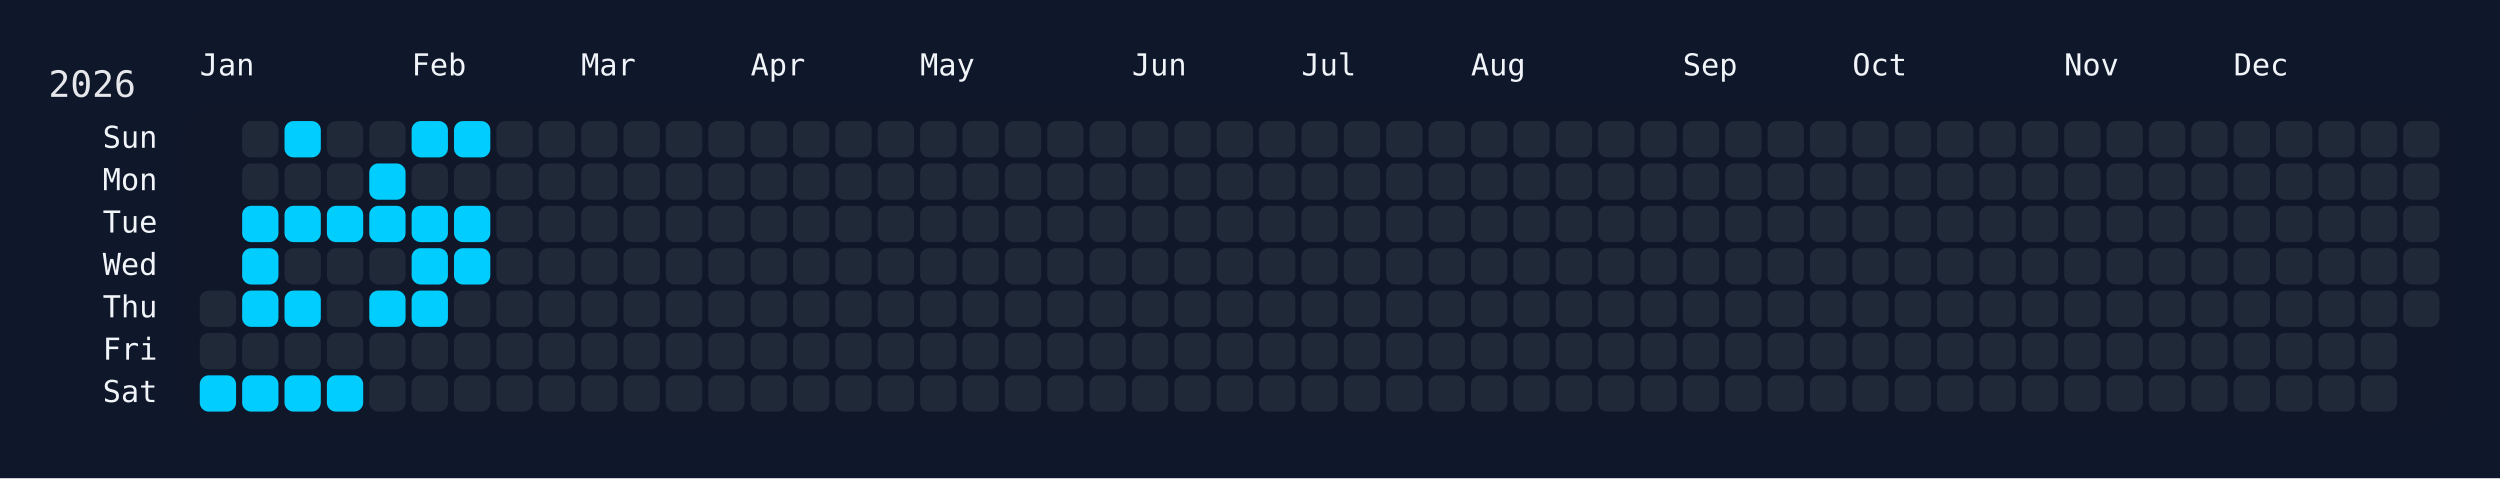
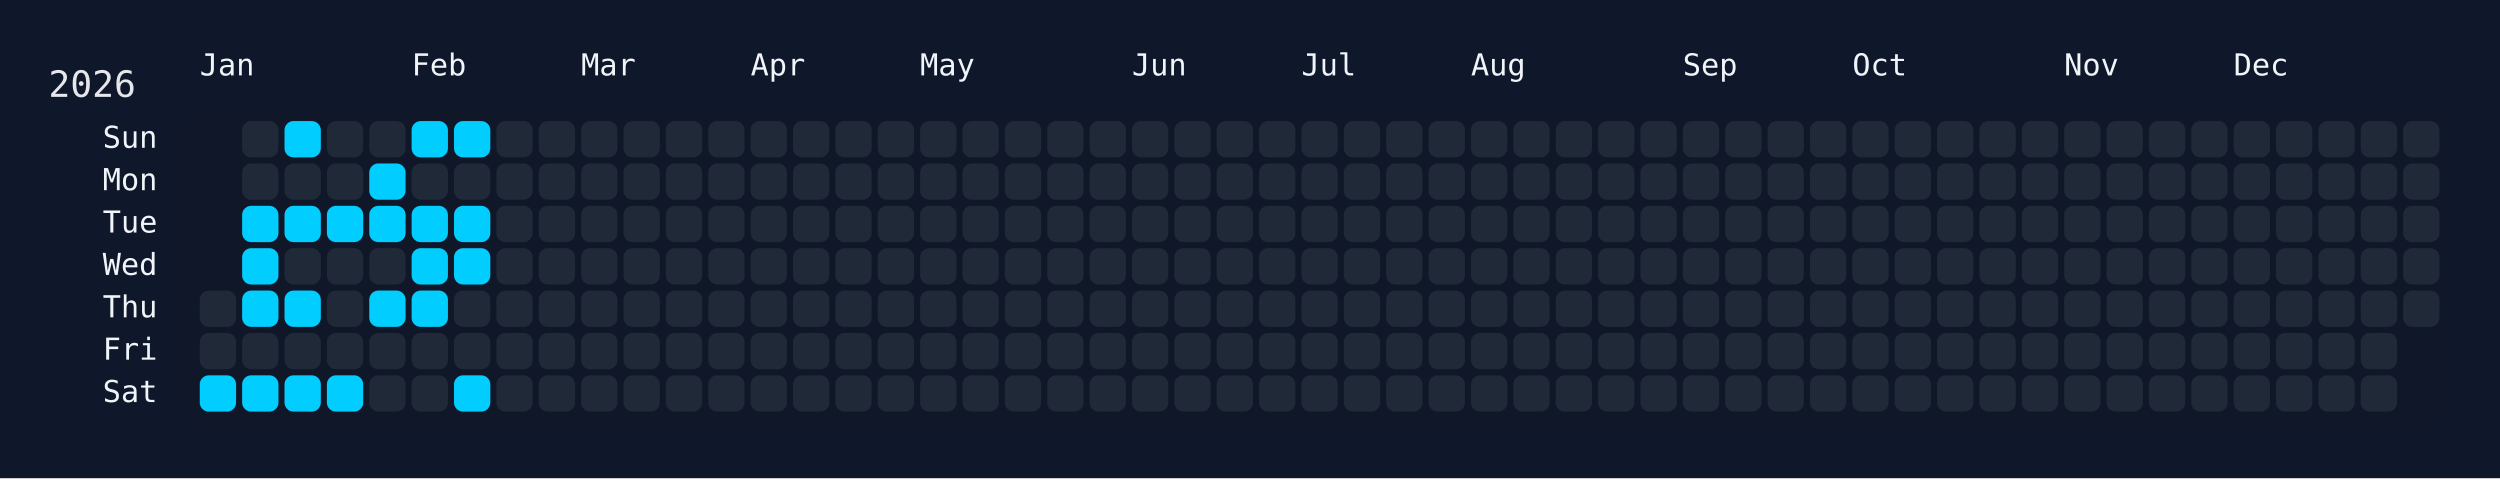
<svg xmlns="http://www.w3.org/2000/svg" width="826" height="158" viewBox="0 0 826 158">
  <rect width="826" height="158" fill="#0f172a" />
  <rect x="60" y="34" width="750" height="108" rx="12" ry="12" fill="rgba(15, 23, 42, 0.8)" />
  <text x="16" y="32" font-size="12" fill="#e5e7eb" font-family="JetBrains Mono, ui-monospace, SFMono-Regular, Menlo, Monaco, Consolas, monospace">2026</text>
  <text x="66" y="18" font-size="10" fill="#f1f5f9" font-family="JetBrains Mono, ui-monospace, SFMono-Regular, Menlo, Monaco, Consolas, monospace" dominant-baseline="hanging">Jan</text>
  <text x="136" y="18" font-size="10" fill="#f1f5f9" font-family="JetBrains Mono, ui-monospace, SFMono-Regular, Menlo, Monaco, Consolas, monospace" dominant-baseline="hanging">Feb</text>
  <text x="192" y="18" font-size="10" fill="#f1f5f9" font-family="JetBrains Mono, ui-monospace, SFMono-Regular, Menlo, Monaco, Consolas, monospace" dominant-baseline="hanging">Mar</text>
  <text x="248" y="18" font-size="10" fill="#f1f5f9" font-family="JetBrains Mono, ui-monospace, SFMono-Regular, Menlo, Monaco, Consolas, monospace" dominant-baseline="hanging">Apr</text>
  <text x="304" y="18" font-size="10" fill="#f1f5f9" font-family="JetBrains Mono, ui-monospace, SFMono-Regular, Menlo, Monaco, Consolas, monospace" dominant-baseline="hanging">May</text>
  <text x="374" y="18" font-size="10" fill="#f1f5f9" font-family="JetBrains Mono, ui-monospace, SFMono-Regular, Menlo, Monaco, Consolas, monospace" dominant-baseline="hanging">Jun</text>
  <text x="430" y="18" font-size="10" fill="#f1f5f9" font-family="JetBrains Mono, ui-monospace, SFMono-Regular, Menlo, Monaco, Consolas, monospace" dominant-baseline="hanging">Jul</text>
  <text x="486" y="18" font-size="10" fill="#f1f5f9" font-family="JetBrains Mono, ui-monospace, SFMono-Regular, Menlo, Monaco, Consolas, monospace" dominant-baseline="hanging">Aug</text>
  <text x="556" y="18" font-size="10" fill="#f1f5f9" font-family="JetBrains Mono, ui-monospace, SFMono-Regular, Menlo, Monaco, Consolas, monospace" dominant-baseline="hanging">Sep</text>
  <text x="612" y="18" font-size="10" fill="#f1f5f9" font-family="JetBrains Mono, ui-monospace, SFMono-Regular, Menlo, Monaco, Consolas, monospace" dominant-baseline="hanging">Oct</text>
  <text x="682" y="18" font-size="10" fill="#f1f5f9" font-family="JetBrains Mono, ui-monospace, SFMono-Regular, Menlo, Monaco, Consolas, monospace" dominant-baseline="hanging">Nov</text>
  <text x="738" y="18" font-size="10" fill="#f1f5f9" font-family="JetBrains Mono, ui-monospace, SFMono-Regular, Menlo, Monaco, Consolas, monospace" dominant-baseline="hanging">Dec</text>
  <text x="52" y="46.0" font-size="10" fill="#f1f5f9" font-family="JetBrains Mono, ui-monospace, SFMono-Regular, Menlo, Monaco, Consolas, monospace" text-anchor="end" dominant-baseline="middle">Sun</text>
  <text x="52" y="60.0" font-size="10" fill="#f1f5f9" font-family="JetBrains Mono, ui-monospace, SFMono-Regular, Menlo, Monaco, Consolas, monospace" text-anchor="end" dominant-baseline="middle">Mon</text>
  <text x="52" y="74.0" font-size="10" fill="#f1f5f9" font-family="JetBrains Mono, ui-monospace, SFMono-Regular, Menlo, Monaco, Consolas, monospace" text-anchor="end" dominant-baseline="middle">Tue</text>
  <text x="52" y="88.0" font-size="10" fill="#f1f5f9" font-family="JetBrains Mono, ui-monospace, SFMono-Regular, Menlo, Monaco, Consolas, monospace" text-anchor="end" dominant-baseline="middle">Wed</text>
  <text x="52" y="102.0" font-size="10" fill="#f1f5f9" font-family="JetBrains Mono, ui-monospace, SFMono-Regular, Menlo, Monaco, Consolas, monospace" text-anchor="end" dominant-baseline="middle">Thu</text>
  <text x="52" y="116.0" font-size="10" fill="#f1f5f9" font-family="JetBrains Mono, ui-monospace, SFMono-Regular, Menlo, Monaco, Consolas, monospace" text-anchor="end" dominant-baseline="middle">Fri</text>
  <text x="52" y="130.0" font-size="10" fill="#f1f5f9" font-family="JetBrains Mono, ui-monospace, SFMono-Regular, Menlo, Monaco, Consolas, monospace" text-anchor="end" dominant-baseline="middle">Sat</text>
  <g transform="translate(66,40)">
    <rect x="0" y="56" width="12" height="12" rx="3" ry="3" fill="#1f2937" data-date="2026-01-01" />
    <rect x="0" y="70" width="12" height="12" rx="3" ry="3" fill="#1f2937" data-date="2026-01-02" />
    <rect x="0" y="84" width="12" height="12" rx="3" ry="3" fill="#01cdfe" data-date="2026-01-03" />
    <rect x="14" y="0" width="12" height="12" rx="3" ry="3" fill="#1f2937" data-date="2026-01-04" />
    <rect x="14" y="14" width="12" height="12" rx="3" ry="3" fill="#1f2937" data-date="2026-01-05" />
    <rect x="14" y="28" width="12" height="12" rx="3" ry="3" fill="#01cdfe" data-date="2026-01-06" />
    <rect x="14" y="42" width="12" height="12" rx="3" ry="3" fill="#01cdfe" data-date="2026-01-07" />
    <rect x="14" y="56" width="12" height="12" rx="3" ry="3" fill="#01cdfe" data-date="2026-01-08" />
    <rect x="14" y="70" width="12" height="12" rx="3" ry="3" fill="#1f2937" data-date="2026-01-09" />
    <rect x="14" y="84" width="12" height="12" rx="3" ry="3" fill="#01cdfe" data-date="2026-01-10" />
    <rect x="28" y="0" width="12" height="12" rx="3" ry="3" fill="#01cdfe" data-date="2026-01-11" />
    <rect x="28" y="14" width="12" height="12" rx="3" ry="3" fill="#1f2937" data-date="2026-01-12" />
    <rect x="28" y="28" width="12" height="12" rx="3" ry="3" fill="#01cdfe" data-date="2026-01-13" />
    <rect x="28" y="42" width="12" height="12" rx="3" ry="3" fill="#1f2937" data-date="2026-01-14" />
    <rect x="28" y="56" width="12" height="12" rx="3" ry="3" fill="#01cdfe" data-date="2026-01-15" />
    <rect x="28" y="70" width="12" height="12" rx="3" ry="3" fill="#1f2937" data-date="2026-01-16" />
    <rect x="28" y="84" width="12" height="12" rx="3" ry="3" fill="#01cdfe" data-date="2026-01-17" />
    <rect x="42" y="0" width="12" height="12" rx="3" ry="3" fill="#1f2937" data-date="2026-01-18" />
    <rect x="42" y="14" width="12" height="12" rx="3" ry="3" fill="#1f2937" data-date="2026-01-19" />
    <rect x="42" y="28" width="12" height="12" rx="3" ry="3" fill="#01cdfe" data-date="2026-01-20" />
    <rect x="42" y="42" width="12" height="12" rx="3" ry="3" fill="#1f2937" data-date="2026-01-21" />
    <rect x="42" y="56" width="12" height="12" rx="3" ry="3" fill="#1f2937" data-date="2026-01-22" />
    <rect x="42" y="70" width="12" height="12" rx="3" ry="3" fill="#1f2937" data-date="2026-01-23" />
    <rect x="42" y="84" width="12" height="12" rx="3" ry="3" fill="#01cdfe" data-date="2026-01-24" />
    <rect x="56" y="0" width="12" height="12" rx="3" ry="3" fill="#1f2937" data-date="2026-01-25" />
    <rect x="56" y="14" width="12" height="12" rx="3" ry="3" fill="#01cdfe" data-date="2026-01-26" />
    <rect x="56" y="28" width="12" height="12" rx="3" ry="3" fill="#01cdfe" data-date="2026-01-27" />
    <rect x="56" y="42" width="12" height="12" rx="3" ry="3" fill="#1f2937" data-date="2026-01-28" />
    <rect x="56" y="56" width="12" height="12" rx="3" ry="3" fill="#01cdfe" data-date="2026-01-29" />
    <rect x="56" y="70" width="12" height="12" rx="3" ry="3" fill="#1f2937" data-date="2026-01-30" />
    <rect x="56" y="84" width="12" height="12" rx="3" ry="3" fill="#1f2937" data-date="2026-01-31" />
    <rect x="70" y="0" width="12" height="12" rx="3" ry="3" fill="#01cdfe" data-date="2026-02-01" />
    <rect x="70" y="14" width="12" height="12" rx="3" ry="3" fill="#1f2937" data-date="2026-02-02" />
    <rect x="70" y="28" width="12" height="12" rx="3" ry="3" fill="#01cdfe" data-date="2026-02-03" />
    <rect x="70" y="42" width="12" height="12" rx="3" ry="3" fill="#01cdfe" data-date="2026-02-04" />
    <rect x="70" y="56" width="12" height="12" rx="3" ry="3" fill="#01cdfe" data-date="2026-02-05" />
    <rect x="70" y="70" width="12" height="12" rx="3" ry="3" fill="#1f2937" data-date="2026-02-06" />
    <rect x="70" y="84" width="12" height="12" rx="3" ry="3" fill="#1f2937" data-date="2026-02-07" />
    <rect x="84" y="0" width="12" height="12" rx="3" ry="3" fill="#01cdfe" data-date="2026-02-08" />
    <rect x="84" y="14" width="12" height="12" rx="3" ry="3" fill="#1f2937" data-date="2026-02-09" />
    <rect x="84" y="28" width="12" height="12" rx="3" ry="3" fill="#01cdfe" data-date="2026-02-10" />
    <rect x="84" y="42" width="12" height="12" rx="3" ry="3" fill="#01cdfe" data-date="2026-02-11" />
    <rect x="84" y="56" width="12" height="12" rx="3" ry="3" fill="#1f2937" data-date="2026-02-12" />
    <rect x="84" y="70" width="12" height="12" rx="3" ry="3" fill="#1f2937" data-date="2026-02-13" />
-     <rect x="84" y="84" width="12" height="12" rx="3" ry="3" fill="#1f2937" data-date="2026-02-14" />
+     <rect x="84" y="84" width="12" height="12" rx="3" ry="3" fill="#01cdfe" data-date="2026-02-14" />
    <rect x="98" y="0" width="12" height="12" rx="3" ry="3" fill="#1f2937" data-date="2026-02-15" />
    <rect x="98" y="14" width="12" height="12" rx="3" ry="3" fill="#1f2937" data-date="2026-02-16" />
    <rect x="98" y="28" width="12" height="12" rx="3" ry="3" fill="#1f2937" data-date="2026-02-17" />
    <rect x="98" y="42" width="12" height="12" rx="3" ry="3" fill="#1f2937" data-date="2026-02-18" />
    <rect x="98" y="56" width="12" height="12" rx="3" ry="3" fill="#1f2937" data-date="2026-02-19" />
    <rect x="98" y="70" width="12" height="12" rx="3" ry="3" fill="#1f2937" data-date="2026-02-20" />
    <rect x="98" y="84" width="12" height="12" rx="3" ry="3" fill="#1f2937" data-date="2026-02-21" />
    <rect x="112" y="0" width="12" height="12" rx="3" ry="3" fill="#1f2937" data-date="2026-02-22" />
    <rect x="112" y="14" width="12" height="12" rx="3" ry="3" fill="#1f2937" data-date="2026-02-23" />
    <rect x="112" y="28" width="12" height="12" rx="3" ry="3" fill="#1f2937" data-date="2026-02-24" />
    <rect x="112" y="42" width="12" height="12" rx="3" ry="3" fill="#1f2937" data-date="2026-02-25" />
    <rect x="112" y="56" width="12" height="12" rx="3" ry="3" fill="#1f2937" data-date="2026-02-26" />
    <rect x="112" y="70" width="12" height="12" rx="3" ry="3" fill="#1f2937" data-date="2026-02-27" />
    <rect x="112" y="84" width="12" height="12" rx="3" ry="3" fill="#1f2937" data-date="2026-02-28" />
    <rect x="126" y="0" width="12" height="12" rx="3" ry="3" fill="#1f2937" data-date="2026-03-01" />
    <rect x="126" y="14" width="12" height="12" rx="3" ry="3" fill="#1f2937" data-date="2026-03-02" />
    <rect x="126" y="28" width="12" height="12" rx="3" ry="3" fill="#1f2937" data-date="2026-03-03" />
    <rect x="126" y="42" width="12" height="12" rx="3" ry="3" fill="#1f2937" data-date="2026-03-04" />
    <rect x="126" y="56" width="12" height="12" rx="3" ry="3" fill="#1f2937" data-date="2026-03-05" />
    <rect x="126" y="70" width="12" height="12" rx="3" ry="3" fill="#1f2937" data-date="2026-03-06" />
    <rect x="126" y="84" width="12" height="12" rx="3" ry="3" fill="#1f2937" data-date="2026-03-07" />
    <rect x="140" y="0" width="12" height="12" rx="3" ry="3" fill="#1f2937" data-date="2026-03-08" />
    <rect x="140" y="14" width="12" height="12" rx="3" ry="3" fill="#1f2937" data-date="2026-03-09" />
    <rect x="140" y="28" width="12" height="12" rx="3" ry="3" fill="#1f2937" data-date="2026-03-10" />
    <rect x="140" y="42" width="12" height="12" rx="3" ry="3" fill="#1f2937" data-date="2026-03-11" />
    <rect x="140" y="56" width="12" height="12" rx="3" ry="3" fill="#1f2937" data-date="2026-03-12" />
    <rect x="140" y="70" width="12" height="12" rx="3" ry="3" fill="#1f2937" data-date="2026-03-13" />
    <rect x="140" y="84" width="12" height="12" rx="3" ry="3" fill="#1f2937" data-date="2026-03-14" />
    <rect x="154" y="0" width="12" height="12" rx="3" ry="3" fill="#1f2937" data-date="2026-03-15" />
    <rect x="154" y="14" width="12" height="12" rx="3" ry="3" fill="#1f2937" data-date="2026-03-16" />
    <rect x="154" y="28" width="12" height="12" rx="3" ry="3" fill="#1f2937" data-date="2026-03-17" />
    <rect x="154" y="42" width="12" height="12" rx="3" ry="3" fill="#1f2937" data-date="2026-03-18" />
    <rect x="154" y="56" width="12" height="12" rx="3" ry="3" fill="#1f2937" data-date="2026-03-19" />
    <rect x="154" y="70" width="12" height="12" rx="3" ry="3" fill="#1f2937" data-date="2026-03-20" />
    <rect x="154" y="84" width="12" height="12" rx="3" ry="3" fill="#1f2937" data-date="2026-03-21" />
    <rect x="168" y="0" width="12" height="12" rx="3" ry="3" fill="#1f2937" data-date="2026-03-22" />
    <rect x="168" y="14" width="12" height="12" rx="3" ry="3" fill="#1f2937" data-date="2026-03-23" />
    <rect x="168" y="28" width="12" height="12" rx="3" ry="3" fill="#1f2937" data-date="2026-03-24" />
    <rect x="168" y="42" width="12" height="12" rx="3" ry="3" fill="#1f2937" data-date="2026-03-25" />
    <rect x="168" y="56" width="12" height="12" rx="3" ry="3" fill="#1f2937" data-date="2026-03-26" />
    <rect x="168" y="70" width="12" height="12" rx="3" ry="3" fill="#1f2937" data-date="2026-03-27" />
    <rect x="168" y="84" width="12" height="12" rx="3" ry="3" fill="#1f2937" data-date="2026-03-28" />
    <rect x="182" y="0" width="12" height="12" rx="3" ry="3" fill="#1f2937" data-date="2026-03-29" />
    <rect x="182" y="14" width="12" height="12" rx="3" ry="3" fill="#1f2937" data-date="2026-03-30" />
    <rect x="182" y="28" width="12" height="12" rx="3" ry="3" fill="#1f2937" data-date="2026-03-31" />
    <rect x="182" y="42" width="12" height="12" rx="3" ry="3" fill="#1f2937" data-date="2026-04-01" />
    <rect x="182" y="56" width="12" height="12" rx="3" ry="3" fill="#1f2937" data-date="2026-04-02" />
    <rect x="182" y="70" width="12" height="12" rx="3" ry="3" fill="#1f2937" data-date="2026-04-03" />
    <rect x="182" y="84" width="12" height="12" rx="3" ry="3" fill="#1f2937" data-date="2026-04-04" />
    <rect x="196" y="0" width="12" height="12" rx="3" ry="3" fill="#1f2937" data-date="2026-04-05" />
    <rect x="196" y="14" width="12" height="12" rx="3" ry="3" fill="#1f2937" data-date="2026-04-06" />
    <rect x="196" y="28" width="12" height="12" rx="3" ry="3" fill="#1f2937" data-date="2026-04-07" />
    <rect x="196" y="42" width="12" height="12" rx="3" ry="3" fill="#1f2937" data-date="2026-04-08" />
    <rect x="196" y="56" width="12" height="12" rx="3" ry="3" fill="#1f2937" data-date="2026-04-09" />
    <rect x="196" y="70" width="12" height="12" rx="3" ry="3" fill="#1f2937" data-date="2026-04-10" />
    <rect x="196" y="84" width="12" height="12" rx="3" ry="3" fill="#1f2937" data-date="2026-04-11" />
    <rect x="210" y="0" width="12" height="12" rx="3" ry="3" fill="#1f2937" data-date="2026-04-12" />
    <rect x="210" y="14" width="12" height="12" rx="3" ry="3" fill="#1f2937" data-date="2026-04-13" />
    <rect x="210" y="28" width="12" height="12" rx="3" ry="3" fill="#1f2937" data-date="2026-04-14" />
    <rect x="210" y="42" width="12" height="12" rx="3" ry="3" fill="#1f2937" data-date="2026-04-15" />
    <rect x="210" y="56" width="12" height="12" rx="3" ry="3" fill="#1f2937" data-date="2026-04-16" />
    <rect x="210" y="70" width="12" height="12" rx="3" ry="3" fill="#1f2937" data-date="2026-04-17" />
    <rect x="210" y="84" width="12" height="12" rx="3" ry="3" fill="#1f2937" data-date="2026-04-18" />
    <rect x="224" y="0" width="12" height="12" rx="3" ry="3" fill="#1f2937" data-date="2026-04-19" />
    <rect x="224" y="14" width="12" height="12" rx="3" ry="3" fill="#1f2937" data-date="2026-04-20" />
    <rect x="224" y="28" width="12" height="12" rx="3" ry="3" fill="#1f2937" data-date="2026-04-21" />
    <rect x="224" y="42" width="12" height="12" rx="3" ry="3" fill="#1f2937" data-date="2026-04-22" />
    <rect x="224" y="56" width="12" height="12" rx="3" ry="3" fill="#1f2937" data-date="2026-04-23" />
    <rect x="224" y="70" width="12" height="12" rx="3" ry="3" fill="#1f2937" data-date="2026-04-24" />
    <rect x="224" y="84" width="12" height="12" rx="3" ry="3" fill="#1f2937" data-date="2026-04-25" />
    <rect x="238" y="0" width="12" height="12" rx="3" ry="3" fill="#1f2937" data-date="2026-04-26" />
    <rect x="238" y="14" width="12" height="12" rx="3" ry="3" fill="#1f2937" data-date="2026-04-27" />
    <rect x="238" y="28" width="12" height="12" rx="3" ry="3" fill="#1f2937" data-date="2026-04-28" />
    <rect x="238" y="42" width="12" height="12" rx="3" ry="3" fill="#1f2937" data-date="2026-04-29" />
    <rect x="238" y="56" width="12" height="12" rx="3" ry="3" fill="#1f2937" data-date="2026-04-30" />
    <rect x="238" y="70" width="12" height="12" rx="3" ry="3" fill="#1f2937" data-date="2026-05-01" />
    <rect x="238" y="84" width="12" height="12" rx="3" ry="3" fill="#1f2937" data-date="2026-05-02" />
    <rect x="252" y="0" width="12" height="12" rx="3" ry="3" fill="#1f2937" data-date="2026-05-03" />
    <rect x="252" y="14" width="12" height="12" rx="3" ry="3" fill="#1f2937" data-date="2026-05-04" />
    <rect x="252" y="28" width="12" height="12" rx="3" ry="3" fill="#1f2937" data-date="2026-05-05" />
    <rect x="252" y="42" width="12" height="12" rx="3" ry="3" fill="#1f2937" data-date="2026-05-06" />
    <rect x="252" y="56" width="12" height="12" rx="3" ry="3" fill="#1f2937" data-date="2026-05-07" />
    <rect x="252" y="70" width="12" height="12" rx="3" ry="3" fill="#1f2937" data-date="2026-05-08" />
    <rect x="252" y="84" width="12" height="12" rx="3" ry="3" fill="#1f2937" data-date="2026-05-09" />
    <rect x="266" y="0" width="12" height="12" rx="3" ry="3" fill="#1f2937" data-date="2026-05-10" />
    <rect x="266" y="14" width="12" height="12" rx="3" ry="3" fill="#1f2937" data-date="2026-05-11" />
    <rect x="266" y="28" width="12" height="12" rx="3" ry="3" fill="#1f2937" data-date="2026-05-12" />
    <rect x="266" y="42" width="12" height="12" rx="3" ry="3" fill="#1f2937" data-date="2026-05-13" />
    <rect x="266" y="56" width="12" height="12" rx="3" ry="3" fill="#1f2937" data-date="2026-05-14" />
    <rect x="266" y="70" width="12" height="12" rx="3" ry="3" fill="#1f2937" data-date="2026-05-15" />
    <rect x="266" y="84" width="12" height="12" rx="3" ry="3" fill="#1f2937" data-date="2026-05-16" />
    <rect x="280" y="0" width="12" height="12" rx="3" ry="3" fill="#1f2937" data-date="2026-05-17" />
    <rect x="280" y="14" width="12" height="12" rx="3" ry="3" fill="#1f2937" data-date="2026-05-18" />
    <rect x="280" y="28" width="12" height="12" rx="3" ry="3" fill="#1f2937" data-date="2026-05-19" />
    <rect x="280" y="42" width="12" height="12" rx="3" ry="3" fill="#1f2937" data-date="2026-05-20" />
    <rect x="280" y="56" width="12" height="12" rx="3" ry="3" fill="#1f2937" data-date="2026-05-21" />
    <rect x="280" y="70" width="12" height="12" rx="3" ry="3" fill="#1f2937" data-date="2026-05-22" />
    <rect x="280" y="84" width="12" height="12" rx="3" ry="3" fill="#1f2937" data-date="2026-05-23" />
    <rect x="294" y="0" width="12" height="12" rx="3" ry="3" fill="#1f2937" data-date="2026-05-24" />
    <rect x="294" y="14" width="12" height="12" rx="3" ry="3" fill="#1f2937" data-date="2026-05-25" />
    <rect x="294" y="28" width="12" height="12" rx="3" ry="3" fill="#1f2937" data-date="2026-05-26" />
    <rect x="294" y="42" width="12" height="12" rx="3" ry="3" fill="#1f2937" data-date="2026-05-27" />
    <rect x="294" y="56" width="12" height="12" rx="3" ry="3" fill="#1f2937" data-date="2026-05-28" />
    <rect x="294" y="70" width="12" height="12" rx="3" ry="3" fill="#1f2937" data-date="2026-05-29" />
    <rect x="294" y="84" width="12" height="12" rx="3" ry="3" fill="#1f2937" data-date="2026-05-30" />
    <rect x="308" y="0" width="12" height="12" rx="3" ry="3" fill="#1f2937" data-date="2026-05-31" />
    <rect x="308" y="14" width="12" height="12" rx="3" ry="3" fill="#1f2937" data-date="2026-06-01" />
    <rect x="308" y="28" width="12" height="12" rx="3" ry="3" fill="#1f2937" data-date="2026-06-02" />
    <rect x="308" y="42" width="12" height="12" rx="3" ry="3" fill="#1f2937" data-date="2026-06-03" />
    <rect x="308" y="56" width="12" height="12" rx="3" ry="3" fill="#1f2937" data-date="2026-06-04" />
    <rect x="308" y="70" width="12" height="12" rx="3" ry="3" fill="#1f2937" data-date="2026-06-05" />
    <rect x="308" y="84" width="12" height="12" rx="3" ry="3" fill="#1f2937" data-date="2026-06-06" />
    <rect x="322" y="0" width="12" height="12" rx="3" ry="3" fill="#1f2937" data-date="2026-06-07" />
    <rect x="322" y="14" width="12" height="12" rx="3" ry="3" fill="#1f2937" data-date="2026-06-08" />
    <rect x="322" y="28" width="12" height="12" rx="3" ry="3" fill="#1f2937" data-date="2026-06-09" />
    <rect x="322" y="42" width="12" height="12" rx="3" ry="3" fill="#1f2937" data-date="2026-06-10" />
    <rect x="322" y="56" width="12" height="12" rx="3" ry="3" fill="#1f2937" data-date="2026-06-11" />
    <rect x="322" y="70" width="12" height="12" rx="3" ry="3" fill="#1f2937" data-date="2026-06-12" />
    <rect x="322" y="84" width="12" height="12" rx="3" ry="3" fill="#1f2937" data-date="2026-06-13" />
    <rect x="336" y="0" width="12" height="12" rx="3" ry="3" fill="#1f2937" data-date="2026-06-14" />
    <rect x="336" y="14" width="12" height="12" rx="3" ry="3" fill="#1f2937" data-date="2026-06-15" />
    <rect x="336" y="28" width="12" height="12" rx="3" ry="3" fill="#1f2937" data-date="2026-06-16" />
    <rect x="336" y="42" width="12" height="12" rx="3" ry="3" fill="#1f2937" data-date="2026-06-17" />
    <rect x="336" y="56" width="12" height="12" rx="3" ry="3" fill="#1f2937" data-date="2026-06-18" />
    <rect x="336" y="70" width="12" height="12" rx="3" ry="3" fill="#1f2937" data-date="2026-06-19" />
    <rect x="336" y="84" width="12" height="12" rx="3" ry="3" fill="#1f2937" data-date="2026-06-20" />
    <rect x="350" y="0" width="12" height="12" rx="3" ry="3" fill="#1f2937" data-date="2026-06-21" />
    <rect x="350" y="14" width="12" height="12" rx="3" ry="3" fill="#1f2937" data-date="2026-06-22" />
    <rect x="350" y="28" width="12" height="12" rx="3" ry="3" fill="#1f2937" data-date="2026-06-23" />
    <rect x="350" y="42" width="12" height="12" rx="3" ry="3" fill="#1f2937" data-date="2026-06-24" />
    <rect x="350" y="56" width="12" height="12" rx="3" ry="3" fill="#1f2937" data-date="2026-06-25" />
    <rect x="350" y="70" width="12" height="12" rx="3" ry="3" fill="#1f2937" data-date="2026-06-26" />
    <rect x="350" y="84" width="12" height="12" rx="3" ry="3" fill="#1f2937" data-date="2026-06-27" />
    <rect x="364" y="0" width="12" height="12" rx="3" ry="3" fill="#1f2937" data-date="2026-06-28" />
    <rect x="364" y="14" width="12" height="12" rx="3" ry="3" fill="#1f2937" data-date="2026-06-29" />
    <rect x="364" y="28" width="12" height="12" rx="3" ry="3" fill="#1f2937" data-date="2026-06-30" />
    <rect x="364" y="42" width="12" height="12" rx="3" ry="3" fill="#1f2937" data-date="2026-07-01" />
    <rect x="364" y="56" width="12" height="12" rx="3" ry="3" fill="#1f2937" data-date="2026-07-02" />
    <rect x="364" y="70" width="12" height="12" rx="3" ry="3" fill="#1f2937" data-date="2026-07-03" />
    <rect x="364" y="84" width="12" height="12" rx="3" ry="3" fill="#1f2937" data-date="2026-07-04" />
    <rect x="378" y="0" width="12" height="12" rx="3" ry="3" fill="#1f2937" data-date="2026-07-05" />
    <rect x="378" y="14" width="12" height="12" rx="3" ry="3" fill="#1f2937" data-date="2026-07-06" />
    <rect x="378" y="28" width="12" height="12" rx="3" ry="3" fill="#1f2937" data-date="2026-07-07" />
    <rect x="378" y="42" width="12" height="12" rx="3" ry="3" fill="#1f2937" data-date="2026-07-08" />
    <rect x="378" y="56" width="12" height="12" rx="3" ry="3" fill="#1f2937" data-date="2026-07-09" />
    <rect x="378" y="70" width="12" height="12" rx="3" ry="3" fill="#1f2937" data-date="2026-07-10" />
    <rect x="378" y="84" width="12" height="12" rx="3" ry="3" fill="#1f2937" data-date="2026-07-11" />
    <rect x="392" y="0" width="12" height="12" rx="3" ry="3" fill="#1f2937" data-date="2026-07-12" />
    <rect x="392" y="14" width="12" height="12" rx="3" ry="3" fill="#1f2937" data-date="2026-07-13" />
    <rect x="392" y="28" width="12" height="12" rx="3" ry="3" fill="#1f2937" data-date="2026-07-14" />
    <rect x="392" y="42" width="12" height="12" rx="3" ry="3" fill="#1f2937" data-date="2026-07-15" />
    <rect x="392" y="56" width="12" height="12" rx="3" ry="3" fill="#1f2937" data-date="2026-07-16" />
    <rect x="392" y="70" width="12" height="12" rx="3" ry="3" fill="#1f2937" data-date="2026-07-17" />
    <rect x="392" y="84" width="12" height="12" rx="3" ry="3" fill="#1f2937" data-date="2026-07-18" />
    <rect x="406" y="0" width="12" height="12" rx="3" ry="3" fill="#1f2937" data-date="2026-07-19" />
    <rect x="406" y="14" width="12" height="12" rx="3" ry="3" fill="#1f2937" data-date="2026-07-20" />
    <rect x="406" y="28" width="12" height="12" rx="3" ry="3" fill="#1f2937" data-date="2026-07-21" />
    <rect x="406" y="42" width="12" height="12" rx="3" ry="3" fill="#1f2937" data-date="2026-07-22" />
    <rect x="406" y="56" width="12" height="12" rx="3" ry="3" fill="#1f2937" data-date="2026-07-23" />
    <rect x="406" y="70" width="12" height="12" rx="3" ry="3" fill="#1f2937" data-date="2026-07-24" />
    <rect x="406" y="84" width="12" height="12" rx="3" ry="3" fill="#1f2937" data-date="2026-07-25" />
    <rect x="420" y="0" width="12" height="12" rx="3" ry="3" fill="#1f2937" data-date="2026-07-26" />
    <rect x="420" y="14" width="12" height="12" rx="3" ry="3" fill="#1f2937" data-date="2026-07-27" />
    <rect x="420" y="28" width="12" height="12" rx="3" ry="3" fill="#1f2937" data-date="2026-07-28" />
    <rect x="420" y="42" width="12" height="12" rx="3" ry="3" fill="#1f2937" data-date="2026-07-29" />
    <rect x="420" y="56" width="12" height="12" rx="3" ry="3" fill="#1f2937" data-date="2026-07-30" />
    <rect x="420" y="70" width="12" height="12" rx="3" ry="3" fill="#1f2937" data-date="2026-07-31" />
    <rect x="420" y="84" width="12" height="12" rx="3" ry="3" fill="#1f2937" data-date="2026-08-01" />
    <rect x="434" y="0" width="12" height="12" rx="3" ry="3" fill="#1f2937" data-date="2026-08-02" />
    <rect x="434" y="14" width="12" height="12" rx="3" ry="3" fill="#1f2937" data-date="2026-08-03" />
    <rect x="434" y="28" width="12" height="12" rx="3" ry="3" fill="#1f2937" data-date="2026-08-04" />
    <rect x="434" y="42" width="12" height="12" rx="3" ry="3" fill="#1f2937" data-date="2026-08-05" />
    <rect x="434" y="56" width="12" height="12" rx="3" ry="3" fill="#1f2937" data-date="2026-08-06" />
    <rect x="434" y="70" width="12" height="12" rx="3" ry="3" fill="#1f2937" data-date="2026-08-07" />
    <rect x="434" y="84" width="12" height="12" rx="3" ry="3" fill="#1f2937" data-date="2026-08-08" />
    <rect x="448" y="0" width="12" height="12" rx="3" ry="3" fill="#1f2937" data-date="2026-08-09" />
    <rect x="448" y="14" width="12" height="12" rx="3" ry="3" fill="#1f2937" data-date="2026-08-10" />
    <rect x="448" y="28" width="12" height="12" rx="3" ry="3" fill="#1f2937" data-date="2026-08-11" />
    <rect x="448" y="42" width="12" height="12" rx="3" ry="3" fill="#1f2937" data-date="2026-08-12" />
    <rect x="448" y="56" width="12" height="12" rx="3" ry="3" fill="#1f2937" data-date="2026-08-13" />
    <rect x="448" y="70" width="12" height="12" rx="3" ry="3" fill="#1f2937" data-date="2026-08-14" />
    <rect x="448" y="84" width="12" height="12" rx="3" ry="3" fill="#1f2937" data-date="2026-08-15" />
    <rect x="462" y="0" width="12" height="12" rx="3" ry="3" fill="#1f2937" data-date="2026-08-16" />
    <rect x="462" y="14" width="12" height="12" rx="3" ry="3" fill="#1f2937" data-date="2026-08-17" />
    <rect x="462" y="28" width="12" height="12" rx="3" ry="3" fill="#1f2937" data-date="2026-08-18" />
    <rect x="462" y="42" width="12" height="12" rx="3" ry="3" fill="#1f2937" data-date="2026-08-19" />
    <rect x="462" y="56" width="12" height="12" rx="3" ry="3" fill="#1f2937" data-date="2026-08-20" />
    <rect x="462" y="70" width="12" height="12" rx="3" ry="3" fill="#1f2937" data-date="2026-08-21" />
    <rect x="462" y="84" width="12" height="12" rx="3" ry="3" fill="#1f2937" data-date="2026-08-22" />
    <rect x="476" y="0" width="12" height="12" rx="3" ry="3" fill="#1f2937" data-date="2026-08-23" />
    <rect x="476" y="14" width="12" height="12" rx="3" ry="3" fill="#1f2937" data-date="2026-08-24" />
    <rect x="476" y="28" width="12" height="12" rx="3" ry="3" fill="#1f2937" data-date="2026-08-25" />
    <rect x="476" y="42" width="12" height="12" rx="3" ry="3" fill="#1f2937" data-date="2026-08-26" />
    <rect x="476" y="56" width="12" height="12" rx="3" ry="3" fill="#1f2937" data-date="2026-08-27" />
    <rect x="476" y="70" width="12" height="12" rx="3" ry="3" fill="#1f2937" data-date="2026-08-28" />
    <rect x="476" y="84" width="12" height="12" rx="3" ry="3" fill="#1f2937" data-date="2026-08-29" />
    <rect x="490" y="0" width="12" height="12" rx="3" ry="3" fill="#1f2937" data-date="2026-08-30" />
    <rect x="490" y="14" width="12" height="12" rx="3" ry="3" fill="#1f2937" data-date="2026-08-31" />
    <rect x="490" y="28" width="12" height="12" rx="3" ry="3" fill="#1f2937" data-date="2026-09-01" />
    <rect x="490" y="42" width="12" height="12" rx="3" ry="3" fill="#1f2937" data-date="2026-09-02" />
    <rect x="490" y="56" width="12" height="12" rx="3" ry="3" fill="#1f2937" data-date="2026-09-03" />
    <rect x="490" y="70" width="12" height="12" rx="3" ry="3" fill="#1f2937" data-date="2026-09-04" />
    <rect x="490" y="84" width="12" height="12" rx="3" ry="3" fill="#1f2937" data-date="2026-09-05" />
    <rect x="504" y="0" width="12" height="12" rx="3" ry="3" fill="#1f2937" data-date="2026-09-06" />
    <rect x="504" y="14" width="12" height="12" rx="3" ry="3" fill="#1f2937" data-date="2026-09-07" />
    <rect x="504" y="28" width="12" height="12" rx="3" ry="3" fill="#1f2937" data-date="2026-09-08" />
    <rect x="504" y="42" width="12" height="12" rx="3" ry="3" fill="#1f2937" data-date="2026-09-09" />
    <rect x="504" y="56" width="12" height="12" rx="3" ry="3" fill="#1f2937" data-date="2026-09-10" />
    <rect x="504" y="70" width="12" height="12" rx="3" ry="3" fill="#1f2937" data-date="2026-09-11" />
    <rect x="504" y="84" width="12" height="12" rx="3" ry="3" fill="#1f2937" data-date="2026-09-12" />
    <rect x="518" y="0" width="12" height="12" rx="3" ry="3" fill="#1f2937" data-date="2026-09-13" />
    <rect x="518" y="14" width="12" height="12" rx="3" ry="3" fill="#1f2937" data-date="2026-09-14" />
    <rect x="518" y="28" width="12" height="12" rx="3" ry="3" fill="#1f2937" data-date="2026-09-15" />
    <rect x="518" y="42" width="12" height="12" rx="3" ry="3" fill="#1f2937" data-date="2026-09-16" />
    <rect x="518" y="56" width="12" height="12" rx="3" ry="3" fill="#1f2937" data-date="2026-09-17" />
    <rect x="518" y="70" width="12" height="12" rx="3" ry="3" fill="#1f2937" data-date="2026-09-18" />
    <rect x="518" y="84" width="12" height="12" rx="3" ry="3" fill="#1f2937" data-date="2026-09-19" />
    <rect x="532" y="0" width="12" height="12" rx="3" ry="3" fill="#1f2937" data-date="2026-09-20" />
    <rect x="532" y="14" width="12" height="12" rx="3" ry="3" fill="#1f2937" data-date="2026-09-21" />
    <rect x="532" y="28" width="12" height="12" rx="3" ry="3" fill="#1f2937" data-date="2026-09-22" />
    <rect x="532" y="42" width="12" height="12" rx="3" ry="3" fill="#1f2937" data-date="2026-09-23" />
    <rect x="532" y="56" width="12" height="12" rx="3" ry="3" fill="#1f2937" data-date="2026-09-24" />
    <rect x="532" y="70" width="12" height="12" rx="3" ry="3" fill="#1f2937" data-date="2026-09-25" />
    <rect x="532" y="84" width="12" height="12" rx="3" ry="3" fill="#1f2937" data-date="2026-09-26" />
    <rect x="546" y="0" width="12" height="12" rx="3" ry="3" fill="#1f2937" data-date="2026-09-27" />
    <rect x="546" y="14" width="12" height="12" rx="3" ry="3" fill="#1f2937" data-date="2026-09-28" />
    <rect x="546" y="28" width="12" height="12" rx="3" ry="3" fill="#1f2937" data-date="2026-09-29" />
    <rect x="546" y="42" width="12" height="12" rx="3" ry="3" fill="#1f2937" data-date="2026-09-30" />
    <rect x="546" y="56" width="12" height="12" rx="3" ry="3" fill="#1f2937" data-date="2026-10-01" />
    <rect x="546" y="70" width="12" height="12" rx="3" ry="3" fill="#1f2937" data-date="2026-10-02" />
    <rect x="546" y="84" width="12" height="12" rx="3" ry="3" fill="#1f2937" data-date="2026-10-03" />
    <rect x="560" y="0" width="12" height="12" rx="3" ry="3" fill="#1f2937" data-date="2026-10-04" />
    <rect x="560" y="14" width="12" height="12" rx="3" ry="3" fill="#1f2937" data-date="2026-10-05" />
    <rect x="560" y="28" width="12" height="12" rx="3" ry="3" fill="#1f2937" data-date="2026-10-06" />
    <rect x="560" y="42" width="12" height="12" rx="3" ry="3" fill="#1f2937" data-date="2026-10-07" />
    <rect x="560" y="56" width="12" height="12" rx="3" ry="3" fill="#1f2937" data-date="2026-10-08" />
    <rect x="560" y="70" width="12" height="12" rx="3" ry="3" fill="#1f2937" data-date="2026-10-09" />
    <rect x="560" y="84" width="12" height="12" rx="3" ry="3" fill="#1f2937" data-date="2026-10-10" />
    <rect x="574" y="0" width="12" height="12" rx="3" ry="3" fill="#1f2937" data-date="2026-10-11" />
    <rect x="574" y="14" width="12" height="12" rx="3" ry="3" fill="#1f2937" data-date="2026-10-12" />
    <rect x="574" y="28" width="12" height="12" rx="3" ry="3" fill="#1f2937" data-date="2026-10-13" />
    <rect x="574" y="42" width="12" height="12" rx="3" ry="3" fill="#1f2937" data-date="2026-10-14" />
    <rect x="574" y="56" width="12" height="12" rx="3" ry="3" fill="#1f2937" data-date="2026-10-15" />
    <rect x="574" y="70" width="12" height="12" rx="3" ry="3" fill="#1f2937" data-date="2026-10-16" />
    <rect x="574" y="84" width="12" height="12" rx="3" ry="3" fill="#1f2937" data-date="2026-10-17" />
    <rect x="588" y="0" width="12" height="12" rx="3" ry="3" fill="#1f2937" data-date="2026-10-18" />
    <rect x="588" y="14" width="12" height="12" rx="3" ry="3" fill="#1f2937" data-date="2026-10-19" />
    <rect x="588" y="28" width="12" height="12" rx="3" ry="3" fill="#1f2937" data-date="2026-10-20" />
    <rect x="588" y="42" width="12" height="12" rx="3" ry="3" fill="#1f2937" data-date="2026-10-21" />
    <rect x="588" y="56" width="12" height="12" rx="3" ry="3" fill="#1f2937" data-date="2026-10-22" />
    <rect x="588" y="70" width="12" height="12" rx="3" ry="3" fill="#1f2937" data-date="2026-10-23" />
    <rect x="588" y="84" width="12" height="12" rx="3" ry="3" fill="#1f2937" data-date="2026-10-24" />
    <rect x="602" y="0" width="12" height="12" rx="3" ry="3" fill="#1f2937" data-date="2026-10-25" />
    <rect x="602" y="14" width="12" height="12" rx="3" ry="3" fill="#1f2937" data-date="2026-10-26" />
    <rect x="602" y="28" width="12" height="12" rx="3" ry="3" fill="#1f2937" data-date="2026-10-27" />
    <rect x="602" y="42" width="12" height="12" rx="3" ry="3" fill="#1f2937" data-date="2026-10-28" />
    <rect x="602" y="56" width="12" height="12" rx="3" ry="3" fill="#1f2937" data-date="2026-10-29" />
    <rect x="602" y="70" width="12" height="12" rx="3" ry="3" fill="#1f2937" data-date="2026-10-30" />
    <rect x="602" y="84" width="12" height="12" rx="3" ry="3" fill="#1f2937" data-date="2026-10-31" />
    <rect x="616" y="0" width="12" height="12" rx="3" ry="3" fill="#1f2937" data-date="2026-11-01" />
    <rect x="616" y="14" width="12" height="12" rx="3" ry="3" fill="#1f2937" data-date="2026-11-02" />
    <rect x="616" y="28" width="12" height="12" rx="3" ry="3" fill="#1f2937" data-date="2026-11-03" />
    <rect x="616" y="42" width="12" height="12" rx="3" ry="3" fill="#1f2937" data-date="2026-11-04" />
    <rect x="616" y="56" width="12" height="12" rx="3" ry="3" fill="#1f2937" data-date="2026-11-05" />
    <rect x="616" y="70" width="12" height="12" rx="3" ry="3" fill="#1f2937" data-date="2026-11-06" />
    <rect x="616" y="84" width="12" height="12" rx="3" ry="3" fill="#1f2937" data-date="2026-11-07" />
    <rect x="630" y="0" width="12" height="12" rx="3" ry="3" fill="#1f2937" data-date="2026-11-08" />
    <rect x="630" y="14" width="12" height="12" rx="3" ry="3" fill="#1f2937" data-date="2026-11-09" />
    <rect x="630" y="28" width="12" height="12" rx="3" ry="3" fill="#1f2937" data-date="2026-11-10" />
    <rect x="630" y="42" width="12" height="12" rx="3" ry="3" fill="#1f2937" data-date="2026-11-11" />
    <rect x="630" y="56" width="12" height="12" rx="3" ry="3" fill="#1f2937" data-date="2026-11-12" />
    <rect x="630" y="70" width="12" height="12" rx="3" ry="3" fill="#1f2937" data-date="2026-11-13" />
    <rect x="630" y="84" width="12" height="12" rx="3" ry="3" fill="#1f2937" data-date="2026-11-14" />
    <rect x="644" y="0" width="12" height="12" rx="3" ry="3" fill="#1f2937" data-date="2026-11-15" />
    <rect x="644" y="14" width="12" height="12" rx="3" ry="3" fill="#1f2937" data-date="2026-11-16" />
    <rect x="644" y="28" width="12" height="12" rx="3" ry="3" fill="#1f2937" data-date="2026-11-17" />
    <rect x="644" y="42" width="12" height="12" rx="3" ry="3" fill="#1f2937" data-date="2026-11-18" />
    <rect x="644" y="56" width="12" height="12" rx="3" ry="3" fill="#1f2937" data-date="2026-11-19" />
    <rect x="644" y="70" width="12" height="12" rx="3" ry="3" fill="#1f2937" data-date="2026-11-20" />
    <rect x="644" y="84" width="12" height="12" rx="3" ry="3" fill="#1f2937" data-date="2026-11-21" />
    <rect x="658" y="0" width="12" height="12" rx="3" ry="3" fill="#1f2937" data-date="2026-11-22" />
    <rect x="658" y="14" width="12" height="12" rx="3" ry="3" fill="#1f2937" data-date="2026-11-23" />
    <rect x="658" y="28" width="12" height="12" rx="3" ry="3" fill="#1f2937" data-date="2026-11-24" />
    <rect x="658" y="42" width="12" height="12" rx="3" ry="3" fill="#1f2937" data-date="2026-11-25" />
    <rect x="658" y="56" width="12" height="12" rx="3" ry="3" fill="#1f2937" data-date="2026-11-26" />
    <rect x="658" y="70" width="12" height="12" rx="3" ry="3" fill="#1f2937" data-date="2026-11-27" />
    <rect x="658" y="84" width="12" height="12" rx="3" ry="3" fill="#1f2937" data-date="2026-11-28" />
    <rect x="672" y="0" width="12" height="12" rx="3" ry="3" fill="#1f2937" data-date="2026-11-29" />
    <rect x="672" y="14" width="12" height="12" rx="3" ry="3" fill="#1f2937" data-date="2026-11-30" />
    <rect x="672" y="28" width="12" height="12" rx="3" ry="3" fill="#1f2937" data-date="2026-12-01" />
    <rect x="672" y="42" width="12" height="12" rx="3" ry="3" fill="#1f2937" data-date="2026-12-02" />
    <rect x="672" y="56" width="12" height="12" rx="3" ry="3" fill="#1f2937" data-date="2026-12-03" />
    <rect x="672" y="70" width="12" height="12" rx="3" ry="3" fill="#1f2937" data-date="2026-12-04" />
    <rect x="672" y="84" width="12" height="12" rx="3" ry="3" fill="#1f2937" data-date="2026-12-05" />
    <rect x="686" y="0" width="12" height="12" rx="3" ry="3" fill="#1f2937" data-date="2026-12-06" />
    <rect x="686" y="14" width="12" height="12" rx="3" ry="3" fill="#1f2937" data-date="2026-12-07" />
    <rect x="686" y="28" width="12" height="12" rx="3" ry="3" fill="#1f2937" data-date="2026-12-08" />
    <rect x="686" y="42" width="12" height="12" rx="3" ry="3" fill="#1f2937" data-date="2026-12-09" />
    <rect x="686" y="56" width="12" height="12" rx="3" ry="3" fill="#1f2937" data-date="2026-12-10" />
    <rect x="686" y="70" width="12" height="12" rx="3" ry="3" fill="#1f2937" data-date="2026-12-11" />
    <rect x="686" y="84" width="12" height="12" rx="3" ry="3" fill="#1f2937" data-date="2026-12-12" />
    <rect x="700" y="0" width="12" height="12" rx="3" ry="3" fill="#1f2937" data-date="2026-12-13" />
    <rect x="700" y="14" width="12" height="12" rx="3" ry="3" fill="#1f2937" data-date="2026-12-14" />
    <rect x="700" y="28" width="12" height="12" rx="3" ry="3" fill="#1f2937" data-date="2026-12-15" />
    <rect x="700" y="42" width="12" height="12" rx="3" ry="3" fill="#1f2937" data-date="2026-12-16" />
    <rect x="700" y="56" width="12" height="12" rx="3" ry="3" fill="#1f2937" data-date="2026-12-17" />
    <rect x="700" y="70" width="12" height="12" rx="3" ry="3" fill="#1f2937" data-date="2026-12-18" />
    <rect x="700" y="84" width="12" height="12" rx="3" ry="3" fill="#1f2937" data-date="2026-12-19" />
    <rect x="714" y="0" width="12" height="12" rx="3" ry="3" fill="#1f2937" data-date="2026-12-20" />
    <rect x="714" y="14" width="12" height="12" rx="3" ry="3" fill="#1f2937" data-date="2026-12-21" />
    <rect x="714" y="28" width="12" height="12" rx="3" ry="3" fill="#1f2937" data-date="2026-12-22" />
    <rect x="714" y="42" width="12" height="12" rx="3" ry="3" fill="#1f2937" data-date="2026-12-23" />
    <rect x="714" y="56" width="12" height="12" rx="3" ry="3" fill="#1f2937" data-date="2026-12-24" />
    <rect x="714" y="70" width="12" height="12" rx="3" ry="3" fill="#1f2937" data-date="2026-12-25" />
    <rect x="714" y="84" width="12" height="12" rx="3" ry="3" fill="#1f2937" data-date="2026-12-26" />
    <rect x="728" y="0" width="12" height="12" rx="3" ry="3" fill="#1f2937" data-date="2026-12-27" />
    <rect x="728" y="14" width="12" height="12" rx="3" ry="3" fill="#1f2937" data-date="2026-12-28" />
    <rect x="728" y="28" width="12" height="12" rx="3" ry="3" fill="#1f2937" data-date="2026-12-29" />
    <rect x="728" y="42" width="12" height="12" rx="3" ry="3" fill="#1f2937" data-date="2026-12-30" />
    <rect x="728" y="56" width="12" height="12" rx="3" ry="3" fill="#1f2937" data-date="2026-12-31" />
  </g>
</svg>
